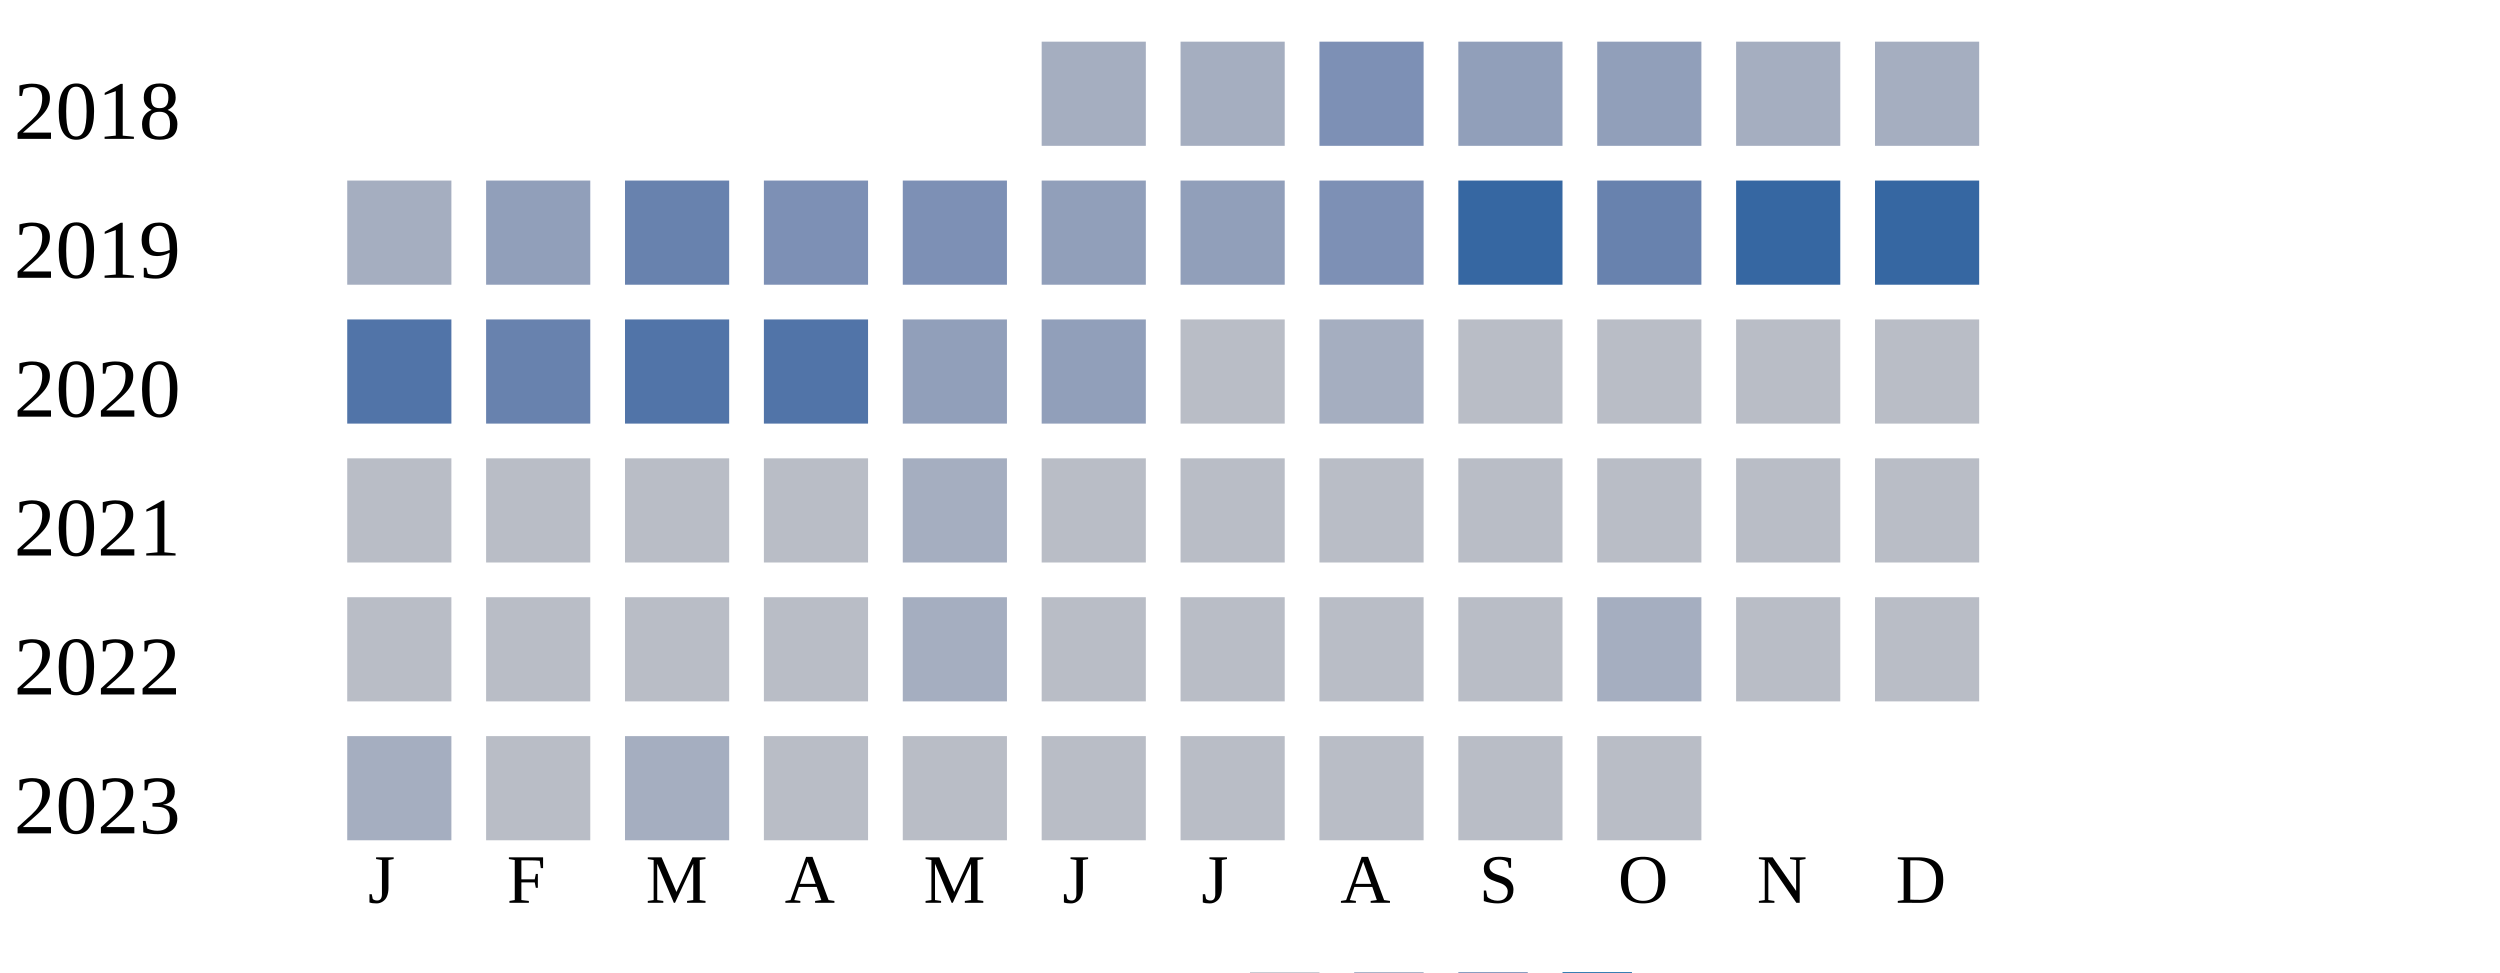
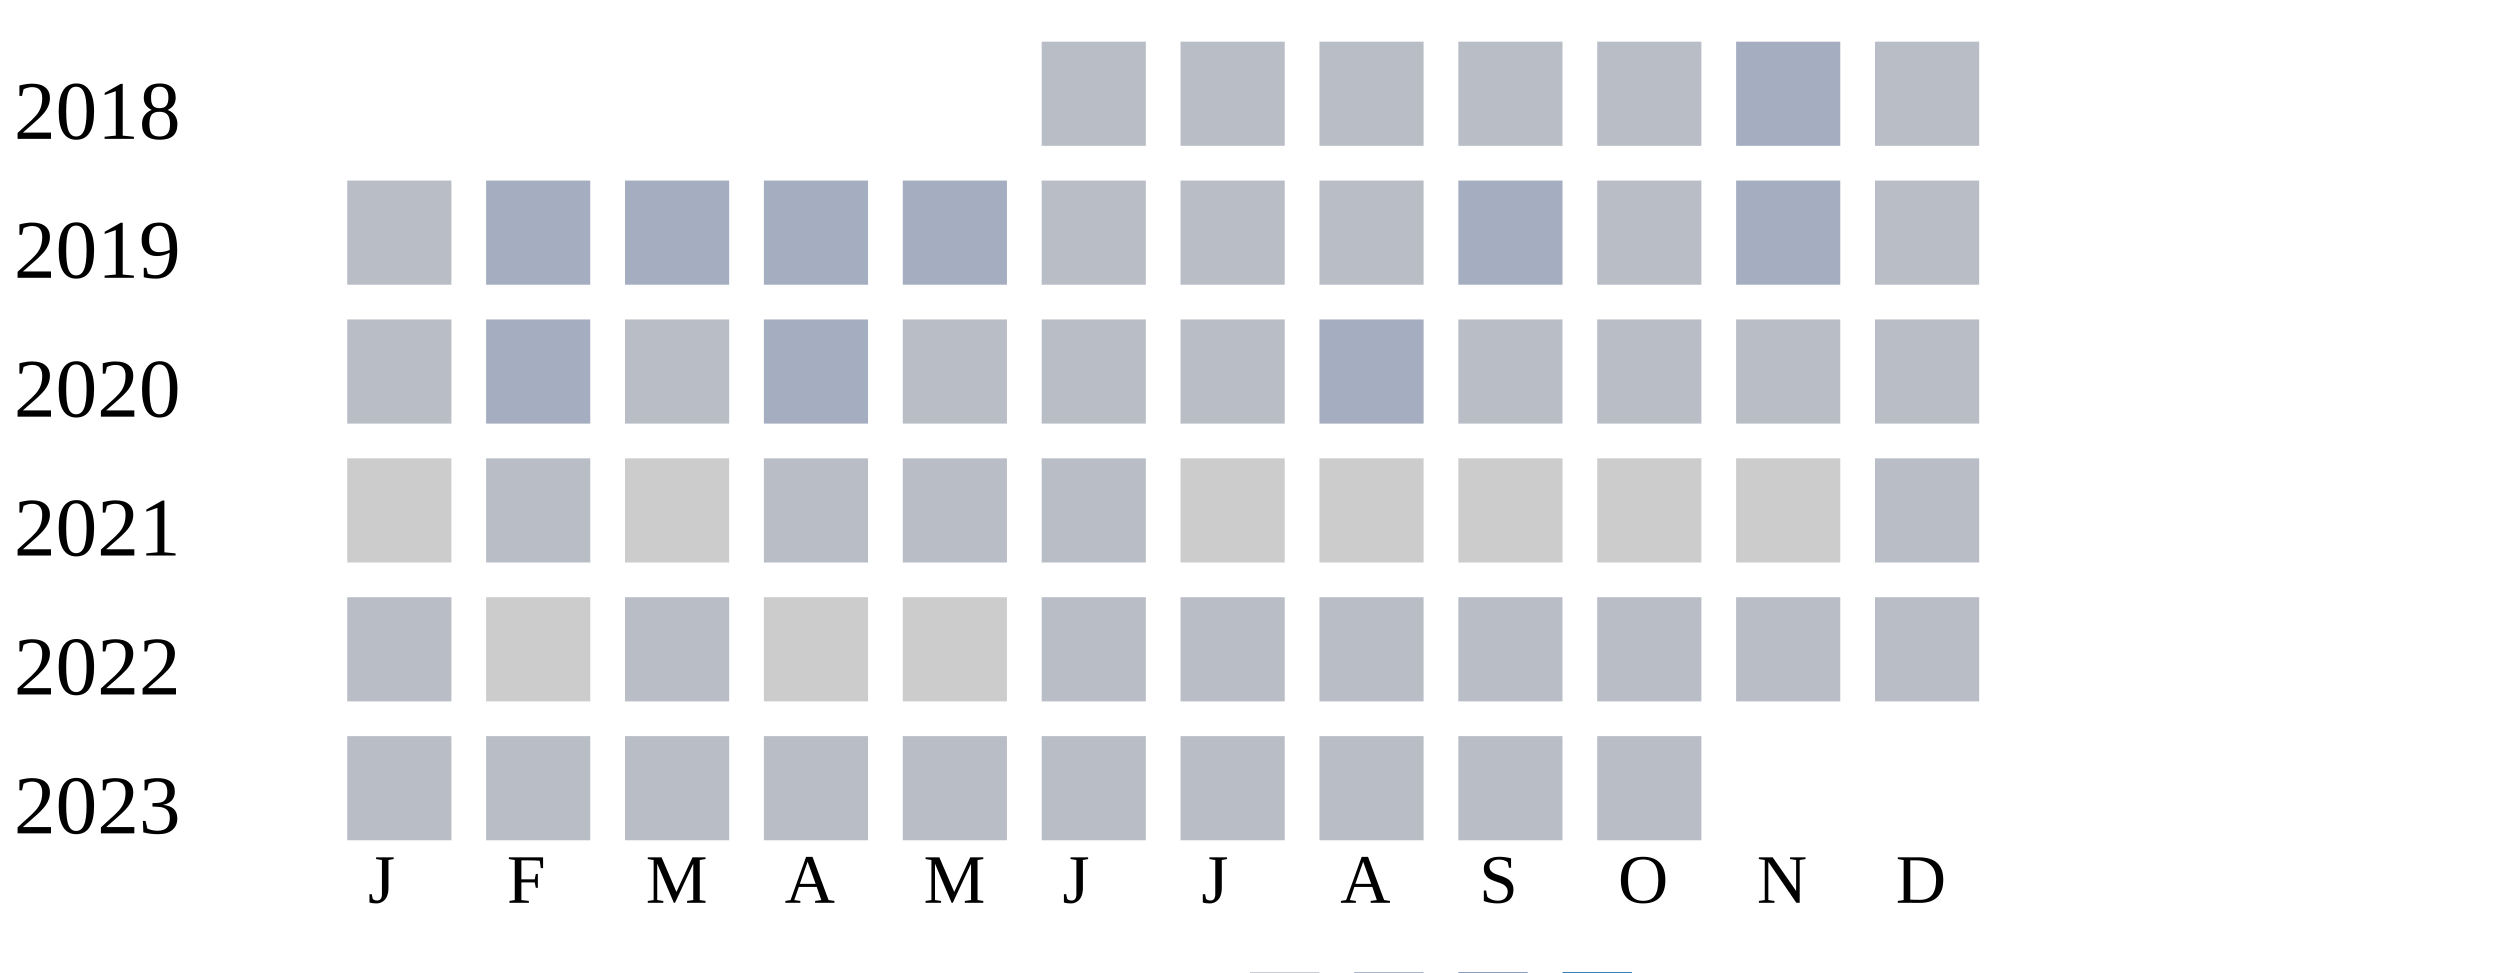
<svg xmlns="http://www.w3.org/2000/svg" width="360" height="140">
  <g transform="translate(0 0)">
    <text x="2" y="20">2018</text>
-     <rect x="150" y="6" width="15" height="15" fill="#a5aec0" />
-     <rect x="170" y="6" width="15" height="15" fill="#a5aec0" />
-     <rect x="190" y="6" width="15" height="15" fill="#7d90b5" />
-     <rect x="210" y="6" width="15" height="15" fill="#919fba" />
-     <rect x="230" y="6" width="15" height="15" fill="#919fba" />
+     <rect x="150" y="6" width="15" height="15" fill="#b9bdc6" />
+     <rect x="170" y="6" width="15" height="15" fill="#b9bdc6" />
+     <rect x="190" y="6" width="15" height="15" fill="#b9bdc6" />
+     <rect x="210" y="6" width="15" height="15" fill="#b9bdc6" />
+     <rect x="230" y="6" width="15" height="15" fill="#b9bdc6" />
    <rect x="250" y="6" width="15" height="15" fill="#a5aec0" />
-     <rect x="270" y="6" width="15" height="15" fill="#a5aec0" />
+     <rect x="270" y="6" width="15" height="15" fill="#b9bdc6" />
  </g>
  <g transform="translate(0 20)">
    <text x="2" y="20">2019</text>
-     <rect x="50" y="6" width="15" height="15" fill="#a5aec0" />
-     <rect x="70" y="6" width="15" height="15" fill="#919fba" />
-     <rect x="90" y="6" width="15" height="15" fill="#6882ae" />
-     <rect x="110" y="6" width="15" height="15" fill="#7d90b5" />
-     <rect x="130" y="6" width="15" height="15" fill="#7d90b5" />
-     <rect x="150" y="6" width="15" height="15" fill="#919fba" />
-     <rect x="170" y="6" width="15" height="15" fill="#919fba" />
-     <rect x="190" y="6" width="15" height="15" fill="#7d90b5" />
-     <rect x="210" y="6" width="15" height="15" fill="#3667a2" />
-     <rect x="230" y="6" width="15" height="15" fill="#6882ae" />
-     <rect x="250" y="6" width="15" height="15" fill="#3667a2" />
-     <rect x="270" y="6" width="15" height="15" fill="#3667a2" />
+     <rect x="50" y="6" width="15" height="15" fill="#b9bdc6" />
+     <rect x="70" y="6" width="15" height="15" fill="#a5aec0" />
+     <rect x="90" y="6" width="15" height="15" fill="#a5aec0" />
+     <rect x="110" y="6" width="15" height="15" fill="#a5aec0" />
+     <rect x="130" y="6" width="15" height="15" fill="#a5aec0" />
+     <rect x="150" y="6" width="15" height="15" fill="#b9bdc6" />
+     <rect x="170" y="6" width="15" height="15" fill="#b9bdc6" />
+     <rect x="190" y="6" width="15" height="15" fill="#b9bdc6" />
+     <rect x="210" y="6" width="15" height="15" fill="#a5aec0" />
+     <rect x="230" y="6" width="15" height="15" fill="#b9bdc6" />
+     <rect x="250" y="6" width="15" height="15" fill="#a5aec0" />
+     <rect x="270" y="6" width="15" height="15" fill="#b9bdc6" />
  </g>
  <g transform="translate(0 40)">
    <text x="2" y="20">2020</text>
-     <rect x="50" y="6" width="15" height="15" fill="#5174a8" />
-     <rect x="70" y="6" width="15" height="15" fill="#6882ae" />
-     <rect x="90" y="6" width="15" height="15" fill="#5174a8" />
-     <rect x="110" y="6" width="15" height="15" fill="#5174a8" />
-     <rect x="130" y="6" width="15" height="15" fill="#919fba" />
-     <rect x="150" y="6" width="15" height="15" fill="#919fba" />
+     <rect x="50" y="6" width="15" height="15" fill="#b9bdc6" />
+     <rect x="70" y="6" width="15" height="15" fill="#a5aec0" />
+     <rect x="90" y="6" width="15" height="15" fill="#b9bdc6" />
+     <rect x="110" y="6" width="15" height="15" fill="#a5aec0" />
+     <rect x="130" y="6" width="15" height="15" fill="#b9bdc6" />
+     <rect x="150" y="6" width="15" height="15" fill="#b9bdc6" />
    <rect x="170" y="6" width="15" height="15" fill="#b9bdc6" />
    <rect x="190" y="6" width="15" height="15" fill="#a5aec0" />
    <rect x="210" y="6" width="15" height="15" fill="#b9bdc6" />
    <rect x="230" y="6" width="15" height="15" fill="#b9bdc6" />
    <rect x="250" y="6" width="15" height="15" fill="#b9bdc6" />
    <rect x="270" y="6" width="15" height="15" fill="#b9bdc6" />
  </g>
  <g transform="translate(0 60)">
    <text x="2" y="20">2021</text>
+     <rect x="50" y="6" width="15" height="15" fill="#cccccc" />
+     <rect x="70" y="6" width="15" height="15" fill="#b9bdc6" />
+     <rect x="90" y="6" width="15" height="15" fill="#cccccc" />
+     <rect x="110" y="6" width="15" height="15" fill="#b9bdc6" />
+     <rect x="130" y="6" width="15" height="15" fill="#b9bdc6" />
+     <rect x="150" y="6" width="15" height="15" fill="#b9bdc6" />
+     <rect x="170" y="6" width="15" height="15" fill="#cccccc" />
+     <rect x="190" y="6" width="15" height="15" fill="#cccccc" />
+     <rect x="210" y="6" width="15" height="15" fill="#cccccc" />
+     <rect x="230" y="6" width="15" height="15" fill="#cccccc" />
+     <rect x="250" y="6" width="15" height="15" fill="#cccccc" />
+     <rect x="270" y="6" width="15" height="15" fill="#b9bdc6" />
+   </g>
+   <g transform="translate(0 80)">
+     <text x="2" y="20">2022</text>
    <rect x="50" y="6" width="15" height="15" fill="#b9bdc6" />
-     <rect x="70" y="6" width="15" height="15" fill="#b9bdc6" />
+     <rect x="70" y="6" width="15" height="15" fill="#cccccc" />
    <rect x="90" y="6" width="15" height="15" fill="#b9bdc6" />
-     <rect x="110" y="6" width="15" height="15" fill="#b9bdc6" />
-     <rect x="130" y="6" width="15" height="15" fill="#a5aec0" />
+     <rect x="110" y="6" width="15" height="15" fill="#cccccc" />
+     <rect x="130" y="6" width="15" height="15" fill="#cccccc" />
    <rect x="150" y="6" width="15" height="15" fill="#b9bdc6" />
    <rect x="170" y="6" width="15" height="15" fill="#b9bdc6" />
    <rect x="190" y="6" width="15" height="15" fill="#b9bdc6" />
    <rect x="210" y="6" width="15" height="15" fill="#b9bdc6" />
    <rect x="230" y="6" width="15" height="15" fill="#b9bdc6" />
    <rect x="250" y="6" width="15" height="15" fill="#b9bdc6" />
    <rect x="270" y="6" width="15" height="15" fill="#b9bdc6" />
  </g>
-   <g transform="translate(0 80)">
-     <text x="2" y="20">2022</text>
+   <g transform="translate(0 100)">
+     <text x="2" y="20">2023</text>
    <rect x="50" y="6" width="15" height="15" fill="#b9bdc6" />
    <rect x="70" y="6" width="15" height="15" fill="#b9bdc6" />
    <rect x="90" y="6" width="15" height="15" fill="#b9bdc6" />
-     <rect x="110" y="6" width="15" height="15" fill="#b9bdc6" />
-     <rect x="130" y="6" width="15" height="15" fill="#a5aec0" />
-     <rect x="150" y="6" width="15" height="15" fill="#b9bdc6" />
-     <rect x="170" y="6" width="15" height="15" fill="#b9bdc6" />
-     <rect x="190" y="6" width="15" height="15" fill="#b9bdc6" />
-     <rect x="210" y="6" width="15" height="15" fill="#b9bdc6" />
-     <rect x="230" y="6" width="15" height="15" fill="#a5aec0" />
-     <rect x="250" y="6" width="15" height="15" fill="#b9bdc6" />
-     <rect x="270" y="6" width="15" height="15" fill="#b9bdc6" />
-   </g>
-   <g transform="translate(0 100)">
-     <text x="2" y="20">2023</text>
-     <rect x="50" y="6" width="15" height="15" fill="#a5aec0" />
-     <rect x="70" y="6" width="15" height="15" fill="#b9bdc6" />
-     <rect x="90" y="6" width="15" height="15" fill="#a5aec0" />
    <rect x="110" y="6" width="15" height="15" fill="#b9bdc6" />
    <rect x="130" y="6" width="15" height="15" fill="#b9bdc6" />
    <rect x="150" y="6" width="15" height="15" fill="#b9bdc6" />
    <rect x="170" y="6" width="15" height="15" fill="#b9bdc6" />
    <rect x="190" y="6" width="15" height="15" fill="#b9bdc6" />
    <rect x="210" y="6" width="15" height="15" fill="#b9bdc6" />
    <rect x="230" y="6" width="15" height="15" fill="#b9bdc6" />
  </g>
  <text style="font-size: 10px; text-align: center" x="53" y="130">J</text>
  <text style="font-size: 10px; text-align: center" x="73" y="130">F</text>
  <text style="font-size: 10px; text-align: center" x="93" y="130">M</text>
  <text style="font-size: 10px; text-align: center" x="113" y="130">A</text>
  <text style="font-size: 10px; text-align: center" x="133" y="130">M</text>
  <text style="font-size: 10px; text-align: center" x="153" y="130">J</text>
  <text style="font-size: 10px; text-align: center" x="173" y="130">J</text>
  <text style="font-size: 10px; text-align: center" x="193" y="130">A</text>
  <text style="font-size: 10px; text-align: center" x="213" y="130">S</text>
  <text style="font-size: 10px; text-align: center" x="233" y="130">O</text>
  <text style="font-size: 10px; text-align: center" x="253" y="130">N</text>
  <text style="font-size: 10px; text-align: center" x="273" y="130">D</text>
  <text style="font-size: 10px;" x="155" y="149">Less</text>
  <rect fill="#b9bdc6" width="10" height="10" x="180" y="140" />
  <rect fill="#919fba" width="10" height="10" x="195" y="140" />
  <rect fill="#6882ae" width="10" height="10" x="210" y="140" />
  <rect fill="#005a9c" width="10" height="10" x="225" y="140" />
  <text x="240" y="149" style="font-size: 10px;">More</text>
</svg>
